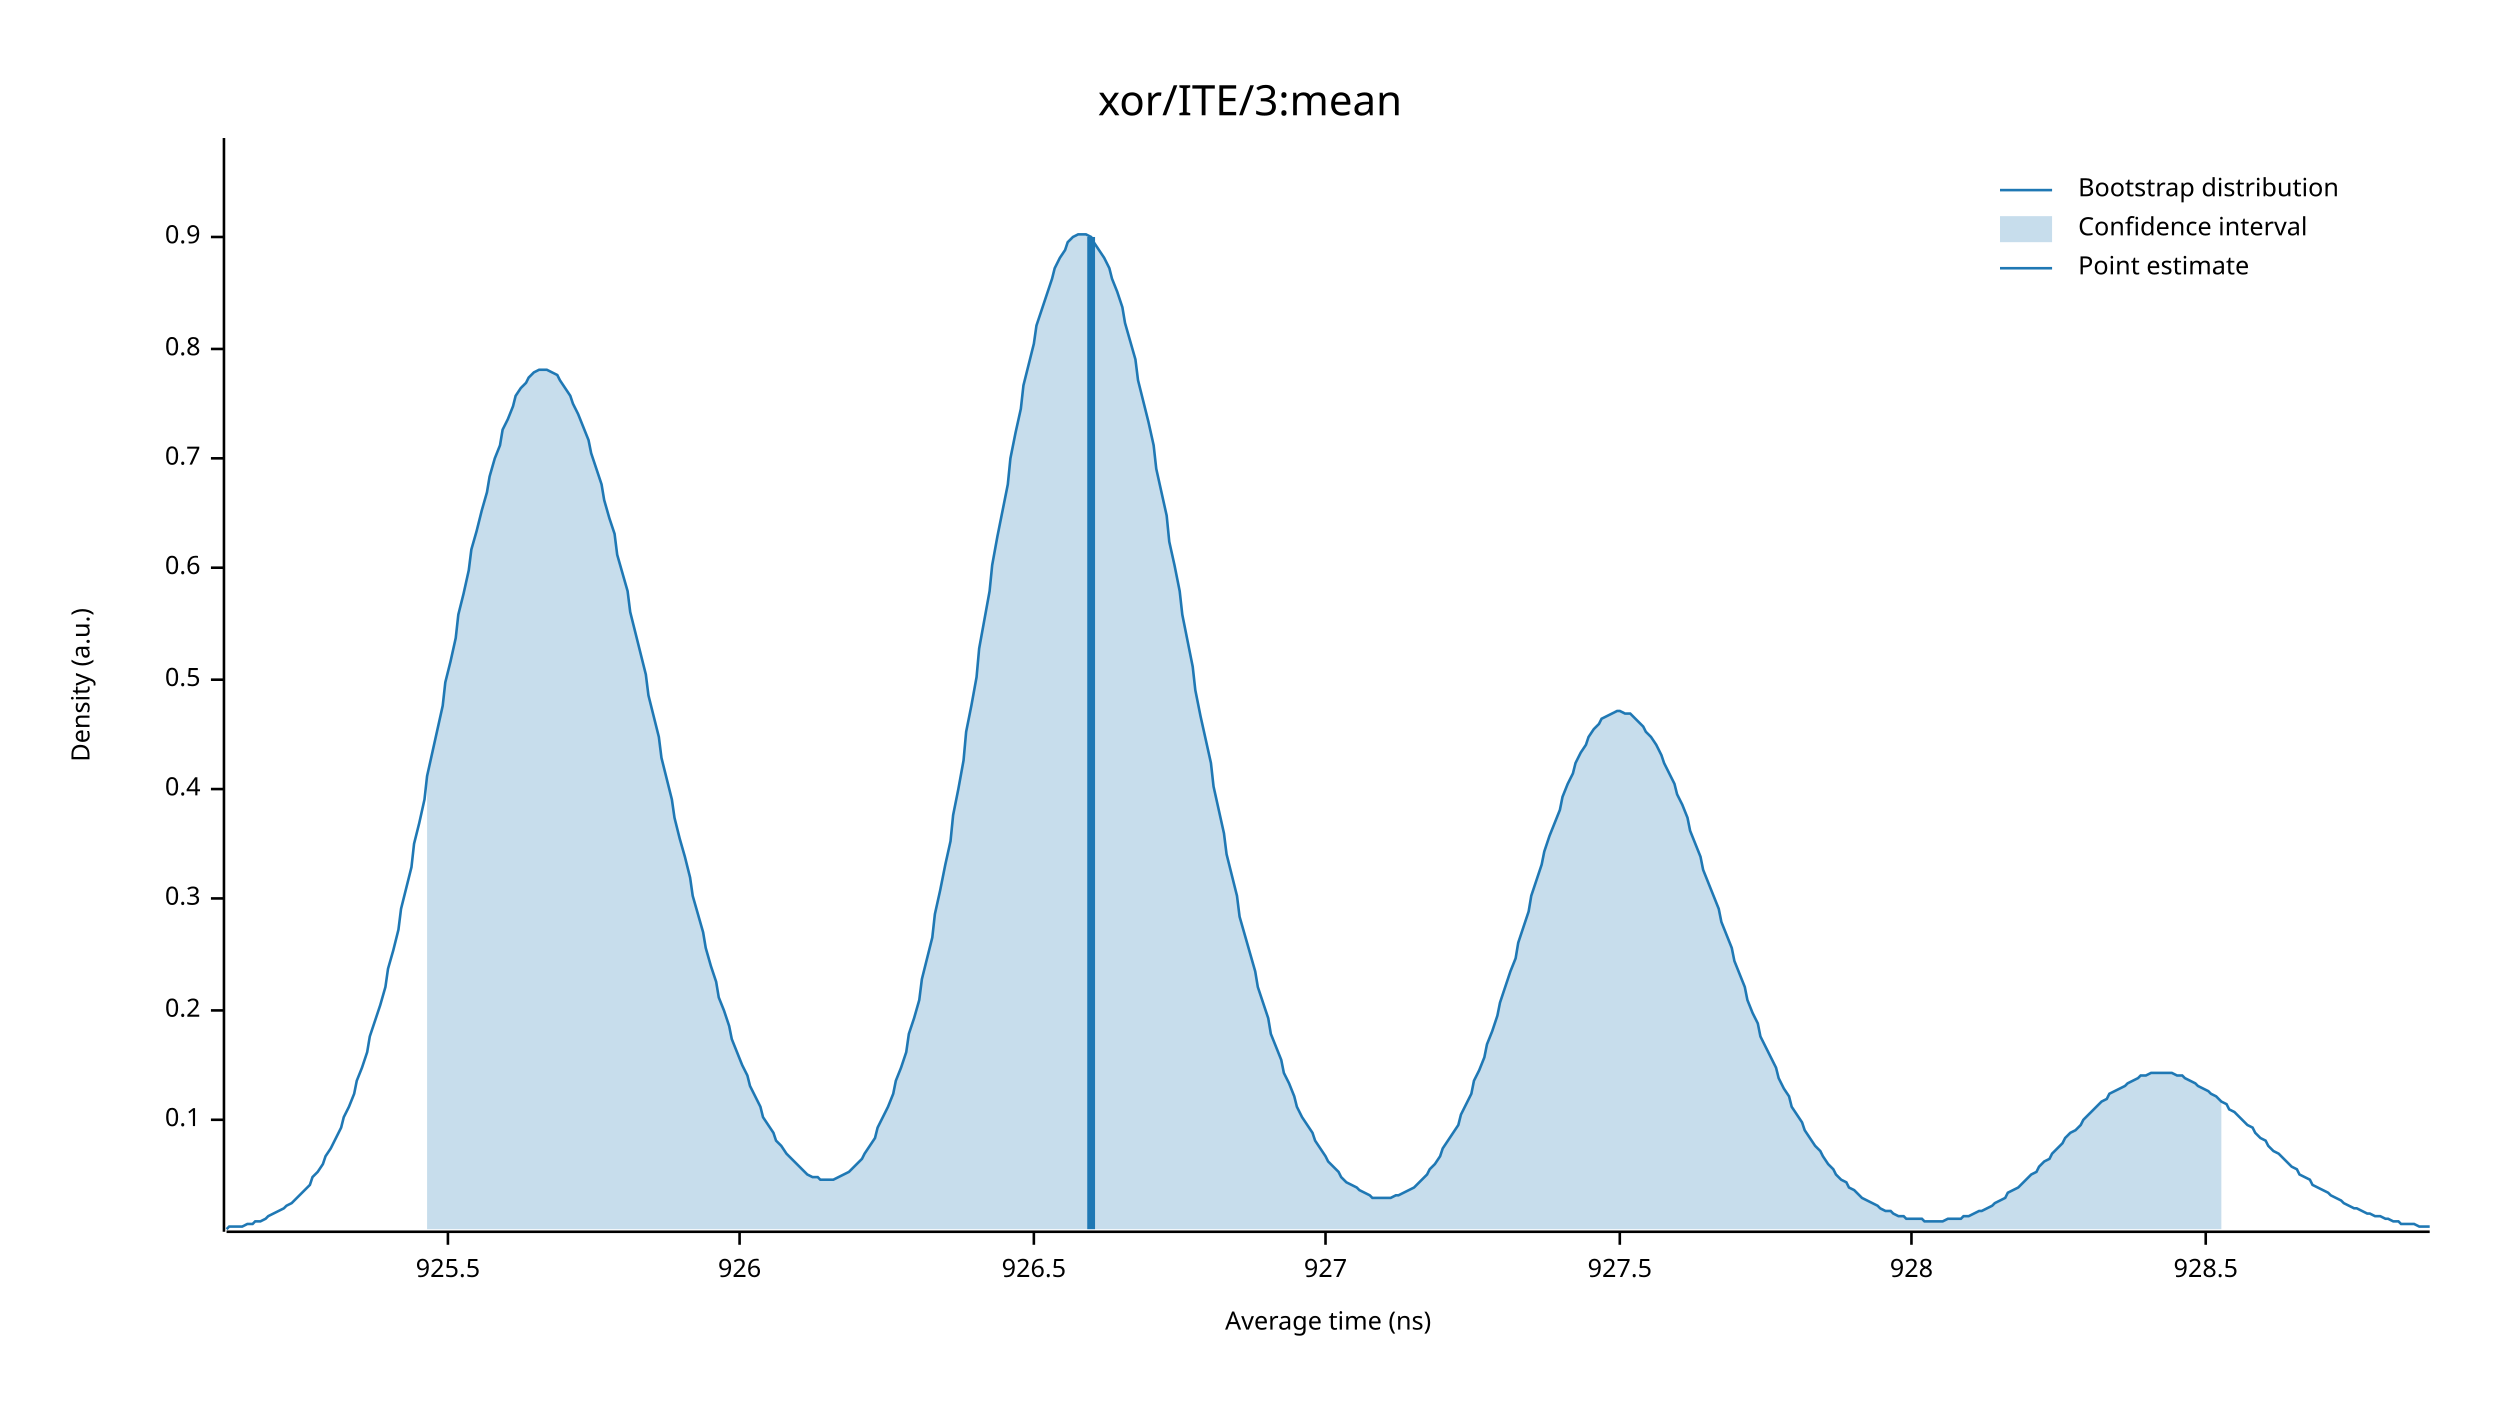
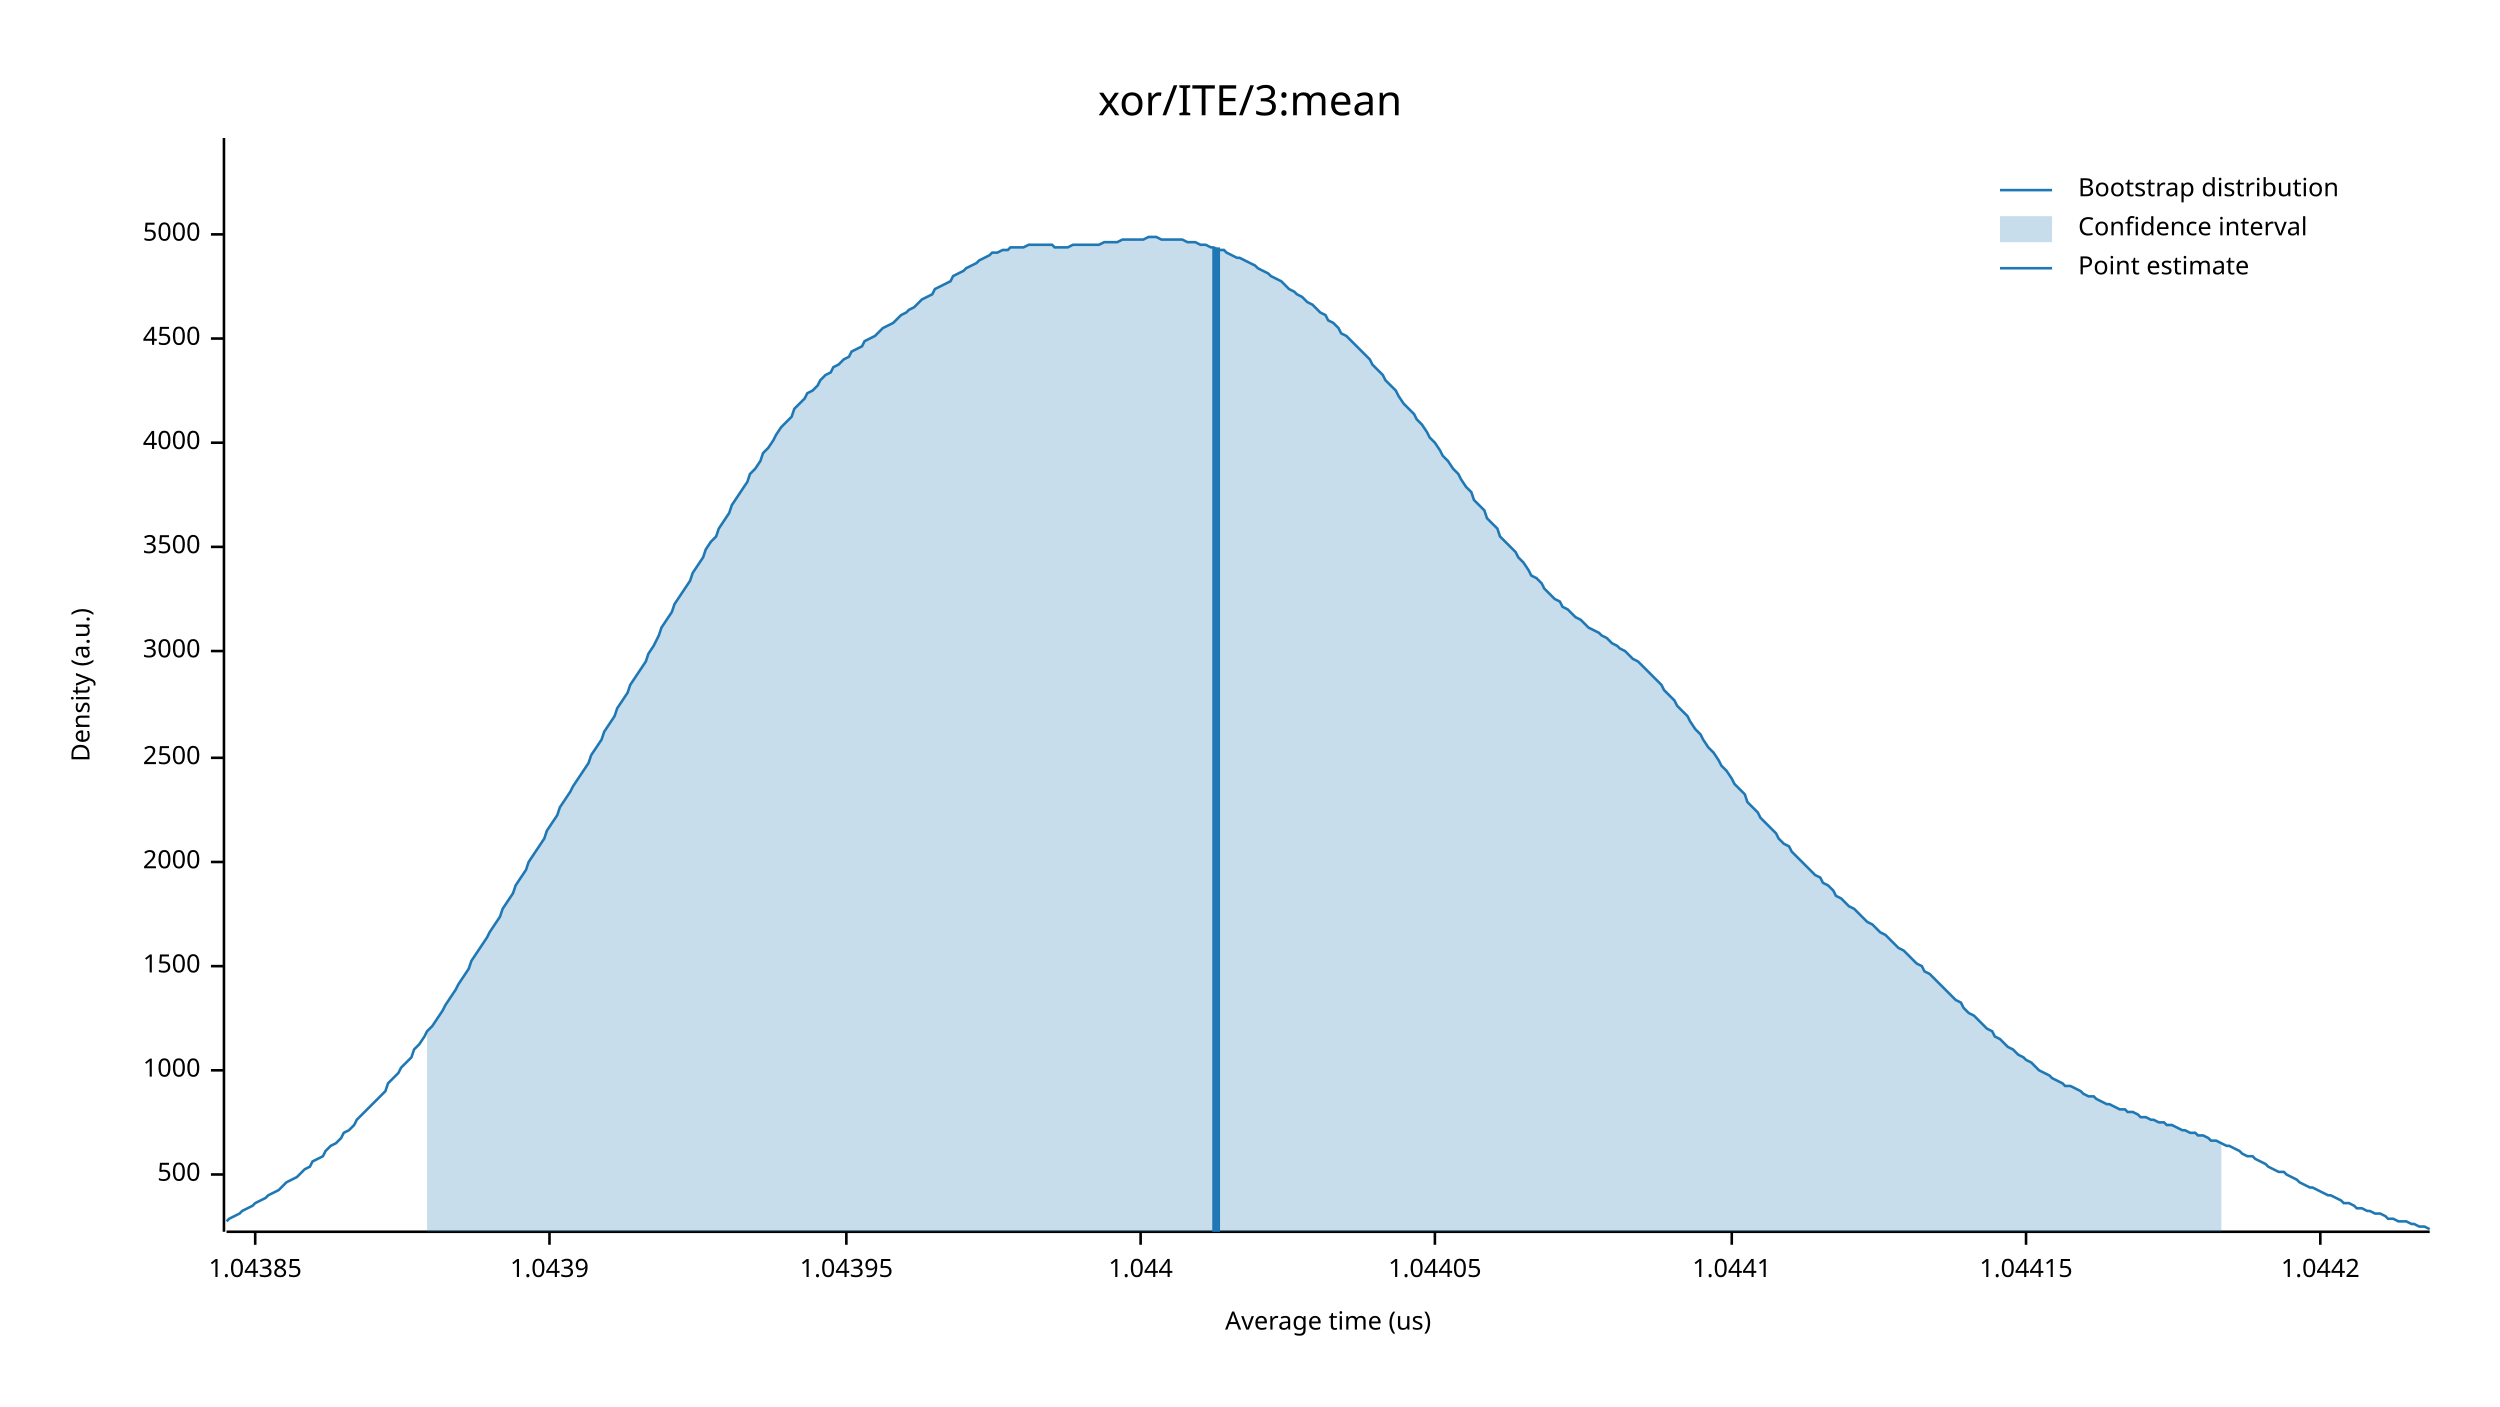
<svg xmlns="http://www.w3.org/2000/svg" width="960" height="540" viewBox="0 0 960 540">
  <text x="480" y="32" dy="0.76em" text-anchor="middle" font-family="sans-serif" font-size="16.129" opacity="1" fill="#000000">
xor/ITE/3:mean
</text>
  <text x="27" y="263" dy="0.76em" text-anchor="middle" font-family="sans-serif" font-size="9.677" opacity="1" fill="#000000" transform="rotate(270, 27, 263)">
Density (a.u.)
</text>
  <text x="510" y="513" dy="-0.5ex" text-anchor="middle" font-family="sans-serif" font-size="9.677" opacity="1" fill="#000000">
- Average time (ns)
+ Average time (us)
</text>
  <polyline fill="none" opacity="1" stroke="#000000" stroke-width="1" points="86,53 86,473 " />
-   <text x="77" y="430" dy="0.5ex" text-anchor="end" font-family="sans-serif" font-size="9.677" opacity="1" fill="#000000">
- 0.1
+   <text x="77" y="451" dy="0.5ex" text-anchor="end" font-family="sans-serif" font-size="9.677" opacity="1" fill="#000000">
+ 500
</text>
-   <polyline fill="none" opacity="1" stroke="#000000" stroke-width="1" points="81,430 86,430 " />
-   <text x="77" y="388" dy="0.5ex" text-anchor="end" font-family="sans-serif" font-size="9.677" opacity="1" fill="#000000">
- 0.2
+   <polyline fill="none" opacity="1" stroke="#000000" stroke-width="1" points="81,451 86,451 " />
+   <text x="77" y="411" dy="0.5ex" text-anchor="end" font-family="sans-serif" font-size="9.677" opacity="1" fill="#000000">
+ 1000
</text>
-   <polyline fill="none" opacity="1" stroke="#000000" stroke-width="1" points="81,388 86,388 " />
-   <text x="77" y="345" dy="0.5ex" text-anchor="end" font-family="sans-serif" font-size="9.677" opacity="1" fill="#000000">
- 0.3
+   <polyline fill="none" opacity="1" stroke="#000000" stroke-width="1" points="81,411 86,411 " />
+   <text x="77" y="371" dy="0.5ex" text-anchor="end" font-family="sans-serif" font-size="9.677" opacity="1" fill="#000000">
+ 1500
</text>
-   <polyline fill="none" opacity="1" stroke="#000000" stroke-width="1" points="81,345 86,345 " />
-   <text x="77" y="303" dy="0.5ex" text-anchor="end" font-family="sans-serif" font-size="9.677" opacity="1" fill="#000000">
- 0.4
+   <polyline fill="none" opacity="1" stroke="#000000" stroke-width="1" points="81,371 86,371 " />
+   <text x="77" y="331" dy="0.5ex" text-anchor="end" font-family="sans-serif" font-size="9.677" opacity="1" fill="#000000">
+ 2000
</text>
-   <polyline fill="none" opacity="1" stroke="#000000" stroke-width="1" points="81,303 86,303 " />
-   <text x="77" y="261" dy="0.5ex" text-anchor="end" font-family="sans-serif" font-size="9.677" opacity="1" fill="#000000">
- 0.5
+   <polyline fill="none" opacity="1" stroke="#000000" stroke-width="1" points="81,331 86,331 " />
+   <text x="77" y="291" dy="0.5ex" text-anchor="end" font-family="sans-serif" font-size="9.677" opacity="1" fill="#000000">
+ 2500
</text>
-   <polyline fill="none" opacity="1" stroke="#000000" stroke-width="1" points="81,261 86,261 " />
-   <text x="77" y="218" dy="0.5ex" text-anchor="end" font-family="sans-serif" font-size="9.677" opacity="1" fill="#000000">
- 0.6
+   <polyline fill="none" opacity="1" stroke="#000000" stroke-width="1" points="81,291 86,291 " />
+   <text x="77" y="250" dy="0.5ex" text-anchor="end" font-family="sans-serif" font-size="9.677" opacity="1" fill="#000000">
+ 3000
</text>
-   <polyline fill="none" opacity="1" stroke="#000000" stroke-width="1" points="81,218 86,218 " />
-   <text x="77" y="176" dy="0.5ex" text-anchor="end" font-family="sans-serif" font-size="9.677" opacity="1" fill="#000000">
- 0.7
+   <polyline fill="none" opacity="1" stroke="#000000" stroke-width="1" points="81,250 86,250 " />
+   <text x="77" y="210" dy="0.5ex" text-anchor="end" font-family="sans-serif" font-size="9.677" opacity="1" fill="#000000">
+ 3500
</text>
-   <polyline fill="none" opacity="1" stroke="#000000" stroke-width="1" points="81,176 86,176 " />
-   <text x="77" y="134" dy="0.5ex" text-anchor="end" font-family="sans-serif" font-size="9.677" opacity="1" fill="#000000">
- 0.8
+   <polyline fill="none" opacity="1" stroke="#000000" stroke-width="1" points="81,210 86,210 " />
+   <text x="77" y="170" dy="0.5ex" text-anchor="end" font-family="sans-serif" font-size="9.677" opacity="1" fill="#000000">
+ 4000
</text>
-   <polyline fill="none" opacity="1" stroke="#000000" stroke-width="1" points="81,134 86,134 " />
-   <text x="77" y="91" dy="0.5ex" text-anchor="end" font-family="sans-serif" font-size="9.677" opacity="1" fill="#000000">
- 0.9
+   <polyline fill="none" opacity="1" stroke="#000000" stroke-width="1" points="81,170 86,170 " />
+   <text x="77" y="130" dy="0.5ex" text-anchor="end" font-family="sans-serif" font-size="9.677" opacity="1" fill="#000000">
+ 4500
</text>
-   <polyline fill="none" opacity="1" stroke="#000000" stroke-width="1" points="81,91 86,91 " />
+   <polyline fill="none" opacity="1" stroke="#000000" stroke-width="1" points="81,130 86,130 " />
+   <text x="77" y="90" dy="0.5ex" text-anchor="end" font-family="sans-serif" font-size="9.677" opacity="1" fill="#000000">
+ 5000
+ </text>
+   <polyline fill="none" opacity="1" stroke="#000000" stroke-width="1" points="81,90 86,90 " />
  <polyline fill="none" opacity="1" stroke="#000000" stroke-width="1" points="87,473 933,473 " />
-   <text x="172" y="483" dy="0.76em" text-anchor="middle" font-family="sans-serif" font-size="9.677" opacity="1" fill="#000000">
- 925.5
+   <text x="98" y="483" dy="0.76em" text-anchor="middle" font-family="sans-serif" font-size="9.677" opacity="1" fill="#000000">
+ 1.04385
</text>
-   <polyline fill="none" opacity="1" stroke="#000000" stroke-width="1" points="172,473 172,478 " />
-   <text x="284" y="483" dy="0.76em" text-anchor="middle" font-family="sans-serif" font-size="9.677" opacity="1" fill="#000000">
- 926
+   <polyline fill="none" opacity="1" stroke="#000000" stroke-width="1" points="98,473 98,478 " />
+   <text x="211" y="483" dy="0.76em" text-anchor="middle" font-family="sans-serif" font-size="9.677" opacity="1" fill="#000000">
+ 1.0439
</text>
-   <polyline fill="none" opacity="1" stroke="#000000" stroke-width="1" points="284,473 284,478 " />
-   <text x="397" y="483" dy="0.76em" text-anchor="middle" font-family="sans-serif" font-size="9.677" opacity="1" fill="#000000">
- 926.5
+   <polyline fill="none" opacity="1" stroke="#000000" stroke-width="1" points="211,473 211,478 " />
+   <text x="325" y="483" dy="0.76em" text-anchor="middle" font-family="sans-serif" font-size="9.677" opacity="1" fill="#000000">
+ 1.04395
</text>
-   <polyline fill="none" opacity="1" stroke="#000000" stroke-width="1" points="397,473 397,478 " />
-   <text x="509" y="483" dy="0.76em" text-anchor="middle" font-family="sans-serif" font-size="9.677" opacity="1" fill="#000000">
- 927
+   <polyline fill="none" opacity="1" stroke="#000000" stroke-width="1" points="325,473 325,478 " />
+   <text x="438" y="483" dy="0.76em" text-anchor="middle" font-family="sans-serif" font-size="9.677" opacity="1" fill="#000000">
+ 1.044
</text>
-   <polyline fill="none" opacity="1" stroke="#000000" stroke-width="1" points="509,473 509,478 " />
-   <text x="622" y="483" dy="0.76em" text-anchor="middle" font-family="sans-serif" font-size="9.677" opacity="1" fill="#000000">
- 927.5
+   <polyline fill="none" opacity="1" stroke="#000000" stroke-width="1" points="438,473 438,478 " />
+   <text x="551" y="483" dy="0.76em" text-anchor="middle" font-family="sans-serif" font-size="9.677" opacity="1" fill="#000000">
+ 1.04405
</text>
-   <polyline fill="none" opacity="1" stroke="#000000" stroke-width="1" points="622,473 622,478 " />
-   <text x="734" y="483" dy="0.76em" text-anchor="middle" font-family="sans-serif" font-size="9.677" opacity="1" fill="#000000">
- 928
+   <polyline fill="none" opacity="1" stroke="#000000" stroke-width="1" points="551,473 551,478 " />
+   <text x="665" y="483" dy="0.76em" text-anchor="middle" font-family="sans-serif" font-size="9.677" opacity="1" fill="#000000">
+ 1.0441
</text>
-   <polyline fill="none" opacity="1" stroke="#000000" stroke-width="1" points="734,473 734,478 " />
-   <text x="847" y="483" dy="0.76em" text-anchor="middle" font-family="sans-serif" font-size="9.677" opacity="1" fill="#000000">
- 928.5
+   <polyline fill="none" opacity="1" stroke="#000000" stroke-width="1" points="665,473 665,478 " />
+   <text x="778" y="483" dy="0.76em" text-anchor="middle" font-family="sans-serif" font-size="9.677" opacity="1" fill="#000000">
+ 1.04415
</text>
-   <polyline fill="none" opacity="1" stroke="#000000" stroke-width="1" points="847,473 847,478 " />
-   <polyline fill="none" opacity="1" stroke="#1F78B4" stroke-width="1" points="87,472 88,471 90,471 92,471 93,471 95,470 97,470 98,469 100,469 102,468 103,467 105,466 107,465 109,464 110,463 112,462 114,460 115,459 117,457 119,455 120,452 122,450 124,447 125,444 127,441 129,437 131,433 132,429 134,425 136,420 137,415 139,410 141,404 142,398 144,392 146,386 148,379 149,372 151,365 153,357 154,349 156,341 158,333 159,324 161,316 163,307 164,298 166,289 168,280 170,271 171,262 173,254 175,245 176,236 178,228 180,219 181,211 183,204 185,196 187,189 188,183 190,176 192,171 193,165 195,161 197,156 198,152 200,149 202,147 203,145 205,143 207,142 209,142 210,142 212,143 214,144 215,146 217,149 219,152 220,155 222,159 224,164 226,169 227,174 229,180 231,186 232,192 234,199 236,205 237,213 239,220 241,227 242,235 244,243 246,251 248,259 249,267 251,275 253,283 254,291 256,299 258,307 259,314 261,322 263,329 265,337 266,344 268,351 270,358 271,364 273,371 275,377 276,383 278,388 280,394 281,399 283,404 285,409 287,413 288,417 290,421 292,425 293,429 295,432 297,435 298,438 300,440 302,443 304,445 305,446 307,448 309,450 310,451 312,452 314,452 315,453 317,453 319,453 320,453 322,452 324,451 326,450 327,449 329,447 331,445 332,443 334,440 336,437 337,433 339,429 341,425 343,420 344,415 346,410 348,404 349,397 351,391 353,384 354,376 356,368 358,360 359,351 361,342 363,332 365,323 366,313 368,303 370,292 371,281 373,271 375,260 376,249 378,238 380,227 381,217 383,206 385,196 387,186 388,176 390,166 392,157 393,148 395,140 397,132 398,125 400,119 402,113 404,107 405,103 407,99 409,96 410,93 412,91 414,90 415,90 417,90 419,91 420,93 422,96 424,99 426,103 427,107 429,112 431,118 432,124 434,131 436,138 437,146 439,154 441,162 443,171 444,180 446,189 448,198 449,208 451,217 453,227 454,236 456,246 458,256 459,265 461,275 463,284 465,293 466,302 468,311 470,320 471,328 473,336 475,344 476,352 478,359 480,366 482,373 483,379 485,385 487,391 488,397 490,402 492,407 493,412 495,416 497,421 498,425 500,429 502,432 504,435 505,438 507,441 509,444 510,446 512,448 514,450 515,452 517,454 519,455 521,456 522,457 524,458 526,459 527,460 529,460 531,460 532,460 534,460 536,459 537,459 539,458 541,457 543,456 544,455 546,453 548,451 549,449 551,447 553,444 554,441 556,438 558,435 560,432 561,428 563,424 565,420 566,415 568,411 570,406 571,401 573,396 575,390 576,385 578,379 580,373 582,368 583,362 585,356 587,350 588,344 590,338 592,332 593,327 595,321 597,316 599,311 600,306 602,301 604,297 605,293 607,289 609,286 610,283 612,280 614,278 615,276 617,275 619,274 621,273 622,273 624,274 626,274 627,275 629,277 631,279 632,281 634,283 636,286 638,290 639,293 641,297 643,301 644,305 646,309 648,314 649,319 651,324 653,329 654,334 656,339 658,344 660,349 661,354 663,359 665,364 666,369 668,374 670,379 671,384 673,389 675,393 676,398 678,402 680,406 682,410 683,414 685,418 687,421 688,425 690,428 692,431 693,434 695,437 697,440 699,442 700,444 702,447 704,449 705,451 707,453 709,454 710,456 712,457 714,459 715,460 717,461 719,462 721,463 722,464 724,465 726,465 727,466 729,467 731,467 732,468 734,468 736,468 738,468 739,469 741,469 743,469 744,469 746,469 748,468 749,468 751,468 753,468 754,467 756,467 758,466 760,465 761,465 763,464 765,463 766,462 768,461 770,460 771,458 773,457 775,456 777,454 778,453 780,451 782,450 783,448 785,446 787,445 788,443 790,441 792,439 793,437 795,435 797,434 799,432 800,430 802,428 804,426 805,425 807,423 809,422 810,420 812,419 814,418 816,417 817,416 819,415 821,414 822,413 824,413 826,412 827,412 829,412 831,412 832,412 834,412 836,413 838,413 839,414 841,415 843,416 844,417 846,418 848,419 849,420 851,421 853,423 855,424 856,426 858,427 860,429 861,430 863,432 865,433 866,435 868,437 870,438 871,440 873,442 875,443 877,445 878,446 880,448 882,449 883,451 885,452 887,453 888,455 890,456 892,457 894,458 895,459 897,460 899,461 900,462 902,463 904,464 905,464 907,465 909,466 910,466 912,467 914,467 916,468 917,468 919,469 921,469 922,470 924,470 926,470 927,470 929,471 931,471 933,471 " />
-   <polygon opacity="0.25" fill="#1F78B4" points="164,298 166,289 168,280 170,271 171,262 173,254 175,245 176,236 178,228 180,219 181,211 183,204 185,196 187,189 188,183 190,176 192,171 193,165 195,161 197,156 198,152 200,149 202,147 203,145 205,143 207,142 209,142 210,142 212,143 214,144 215,146 217,149 219,152 220,155 222,159 224,164 226,169 227,174 229,180 231,186 232,192 234,199 236,205 237,213 239,220 241,227 242,235 244,243 246,251 248,259 249,267 251,275 253,283 254,291 256,299 258,307 259,314 261,322 263,329 265,337 266,344 268,351 270,358 271,364 273,371 275,377 276,383 278,388 280,394 281,399 283,404 285,409 287,413 288,417 290,421 292,425 293,429 295,432 297,435 298,438 300,440 302,443 304,445 305,446 307,448 309,450 310,451 312,452 314,452 315,453 317,453 319,453 320,453 322,452 324,451 326,450 327,449 329,447 331,445 332,443 334,440 336,437 337,433 339,429 341,425 343,420 344,415 346,410 348,404 349,397 351,391 353,384 354,376 356,368 358,360 359,351 361,342 363,332 365,323 366,313 368,303 370,292 371,281 373,271 375,260 376,249 378,238 380,227 381,217 383,206 385,196 387,186 388,176 390,166 392,157 393,148 395,140 397,132 398,125 400,119 402,113 404,107 405,103 407,99 409,96 410,93 412,91 414,90 415,90 417,90 419,91 420,93 422,96 424,99 426,103 427,107 429,112 431,118 432,124 434,131 436,138 437,146 439,154 441,162 443,171 444,180 446,189 448,198 449,208 451,217 453,227 454,236 456,246 458,256 459,265 461,275 463,284 465,293 466,302 468,311 470,320 471,328 473,336 475,344 476,352 478,359 480,366 482,373 483,379 485,385 487,391 488,397 490,402 492,407 493,412 495,416 497,421 498,425 500,429 502,432 504,435 505,438 507,441 509,444 510,446 512,448 514,450 515,452 517,454 519,455 521,456 522,457 524,458 526,459 527,460 529,460 531,460 532,460 534,460 536,459 537,459 539,458 541,457 543,456 544,455 546,453 548,451 549,449 551,447 553,444 554,441 556,438 558,435 560,432 561,428 563,424 565,420 566,415 568,411 570,406 571,401 573,396 575,390 576,385 578,379 580,373 582,368 583,362 585,356 587,350 588,344 590,338 592,332 593,327 595,321 597,316 599,311 600,306 602,301 604,297 605,293 607,289 609,286 610,283 612,280 614,278 615,276 617,275 619,274 621,273 622,273 624,274 626,274 627,275 629,277 631,279 632,281 634,283 636,286 638,290 639,293 641,297 643,301 644,305 646,309 648,314 649,319 651,324 653,329 654,334 656,339 658,344 660,349 661,354 663,359 665,364 666,369 668,374 670,379 671,384 673,389 675,393 676,398 678,402 680,406 682,410 683,414 685,418 687,421 688,425 690,428 692,431 693,434 695,437 697,440 699,442 700,444 702,447 704,449 705,451 707,453 709,454 710,456 712,457 714,459 715,460 717,461 719,462 721,463 722,464 724,465 726,465 727,466 729,467 731,467 732,468 734,468 736,468 738,468 739,469 741,469 743,469 744,469 746,469 748,468 749,468 751,468 753,468 754,467 756,467 758,466 760,465 761,465 763,464 765,463 766,462 768,461 770,460 771,458 773,457 775,456 777,454 778,453 780,451 782,450 783,448 785,446 787,445 788,443 790,441 792,439 793,437 795,435 797,434 799,432 800,430 802,428 804,426 805,425 807,423 809,422 810,420 812,419 814,418 816,417 817,416 819,415 821,414 822,413 824,413 826,412 827,412 829,412 831,412 832,412 834,412 836,413 838,413 839,414 841,415 843,416 844,417 846,418 848,419 849,420 851,421 853,423 853,472 164,472 " />
-   <polyline fill="none" opacity="1" stroke="#1F78B4" stroke-width="3" points="419,472 419,91 " />
+   <polyline fill="none" opacity="1" stroke="#000000" stroke-width="1" points="778,473 778,478 " />
+   <text x="891" y="483" dy="0.76em" text-anchor="middle" font-family="sans-serif" font-size="9.677" opacity="1" fill="#000000">
+ 1.0442
+ </text>
+   <polyline fill="none" opacity="1" stroke="#000000" stroke-width="1" points="891,473 891,478 " />
+   <polyline fill="none" opacity="1" stroke="#1F78B4" stroke-width="1" points="87,469 88,468 90,467 92,466 93,465 95,464 97,463 98,462 100,461 102,460 103,459 105,458 107,457 109,455 110,454 112,453 114,452 115,451 117,449 119,448 120,446 122,445 124,444 125,442 127,440 129,439 131,437 132,435 134,434 136,432 137,430 139,428 141,426 142,425 144,423 146,421 148,419 149,416 151,414 153,412 154,410 156,408 158,406 159,403 161,401 163,398 164,396 166,394 168,391 170,388 171,386 173,383 175,380 176,378 178,375 180,372 181,369 183,366 185,363 187,360 188,358 190,355 192,352 193,349 195,346 197,343 198,340 200,337 202,334 203,331 205,328 207,325 209,322 210,319 212,316 214,313 215,310 217,307 219,304 220,302 222,299 224,296 226,293 227,290 229,287 231,284 232,281 234,278 236,275 237,272 239,269 241,266 242,263 244,260 246,257 248,254 249,251 251,248 253,244 254,241 256,238 258,235 259,232 261,229 263,226 265,223 266,220 268,217 270,214 271,211 273,208 275,206 276,203 278,200 280,197 281,194 283,191 285,188 287,185 288,182 290,180 292,177 293,174 295,172 297,169 298,167 300,164 302,162 304,160 305,157 307,155 309,153 310,151 312,150 314,148 315,146 317,144 319,143 320,141 322,140 324,138 326,137 327,135 329,134 331,133 332,131 334,130 336,129 337,128 339,126 341,125 343,124 344,123 346,121 348,120 349,119 351,118 353,116 354,115 356,114 358,113 359,111 361,110 363,109 365,108 366,106 368,105 370,104 371,103 373,102 375,101 376,100 378,99 380,98 381,97 383,97 385,96 387,96 388,95 390,95 392,95 393,95 395,94 397,94 398,94 400,94 402,94 404,94 405,95 407,95 409,95 410,95 412,94 414,94 415,94 417,94 419,94 420,94 422,94 424,93 426,93 427,93 429,93 431,92 432,92 434,92 436,92 437,92 439,92 441,91 443,91 444,91 446,92 448,92 449,92 451,92 453,92 454,92 456,93 458,93 459,93 461,94 463,94 465,95 466,95 468,96 470,96 471,97 473,98 475,99 476,99 478,100 480,101 482,102 483,103 485,104 487,105 488,106 490,107 492,108 493,109 495,111 497,112 498,113 500,114 502,116 504,117 505,118 507,120 509,121 510,123 512,124 514,126 515,128 517,129 519,131 521,133 522,134 524,136 526,138 527,140 529,142 531,144 532,146 534,148 536,150 537,152 539,155 541,157 543,159 544,161 546,163 548,166 549,168 551,170 553,173 554,175 556,177 558,180 560,182 561,184 563,187 565,189 566,192 568,194 570,196 571,199 573,201 575,203 576,206 578,208 580,210 582,212 583,214 585,216 587,219 588,221 590,222 592,224 593,226 595,228 597,230 599,231 600,233 602,234 604,236 605,237 607,238 609,240 610,241 612,242 614,243 615,244 617,245 619,247 621,248 622,249 624,250 626,252 627,253 629,254 631,256 632,257 634,259 636,261 638,263 639,265 641,267 643,269 644,271 646,273 648,275 649,277 651,280 653,282 654,284 656,287 658,289 660,292 661,294 663,296 665,299 666,301 668,303 670,305 671,308 673,310 675,312 676,314 678,316 680,318 682,320 683,322 685,324 687,325 688,327 690,329 692,331 693,332 695,334 697,336 699,337 700,339 702,340 704,342 705,344 707,345 709,347 710,348 712,349 714,351 715,352 717,354 719,355 721,357 722,358 724,359 726,361 727,362 729,364 731,365 732,366 734,368 736,370 738,371 739,373 741,374 743,376 744,377 746,379 748,381 749,382 751,384 753,385 754,387 756,389 758,390 760,392 761,393 763,395 765,396 766,398 768,399 770,401 771,402 773,403 775,405 777,406 778,407 780,408 782,410 783,411 785,412 787,413 788,414 790,415 792,416 793,417 795,417 797,418 799,419 800,420 802,421 804,421 805,422 807,423 809,424 810,424 812,425 814,426 816,426 817,427 819,427 821,428 822,429 824,429 826,430 827,430 829,431 831,431 832,432 834,432 836,433 838,434 839,434 841,435 843,435 844,436 846,436 848,437 849,438 851,438 853,439 855,440 856,440 858,441 860,442 861,443 863,444 865,444 866,445 868,446 870,447 871,448 873,449 875,450 877,450 878,451 880,452 882,453 883,454 885,455 887,456 888,456 890,457 892,458 894,459 895,459 897,460 899,461 900,462 902,462 904,463 905,464 907,464 909,465 910,465 912,466 914,466 916,467 917,468 919,468 921,469 922,469 924,469 926,470 927,470 929,471 931,471 933,472 " />
+   <polygon opacity="0.25" fill="#1F78B4" points="164,396 166,394 168,391 170,388 171,386 173,383 175,380 176,378 178,375 180,372 181,369 183,366 185,363 187,360 188,358 190,355 192,352 193,349 195,346 197,343 198,340 200,337 202,334 203,331 205,328 207,325 209,322 210,319 212,316 214,313 215,310 217,307 219,304 220,302 222,299 224,296 226,293 227,290 229,287 231,284 232,281 234,278 236,275 237,272 239,269 241,266 242,263 244,260 246,257 248,254 249,251 251,248 253,244 254,241 256,238 258,235 259,232 261,229 263,226 265,223 266,220 268,217 270,214 271,211 273,208 275,206 276,203 278,200 280,197 281,194 283,191 285,188 287,185 288,182 290,180 292,177 293,174 295,172 297,169 298,167 300,164 302,162 304,160 305,157 307,155 309,153 310,151 312,150 314,148 315,146 317,144 319,143 320,141 322,140 324,138 326,137 327,135 329,134 331,133 332,131 334,130 336,129 337,128 339,126 341,125 343,124 344,123 346,121 348,120 349,119 351,118 353,116 354,115 356,114 358,113 359,111 361,110 363,109 365,108 366,106 368,105 370,104 371,103 373,102 375,101 376,100 378,99 380,98 381,97 383,97 385,96 387,96 388,95 390,95 392,95 393,95 395,94 397,94 398,94 400,94 402,94 404,94 405,95 407,95 409,95 410,95 412,94 414,94 415,94 417,94 419,94 420,94 422,94 424,93 426,93 427,93 429,93 431,92 432,92 434,92 436,92 437,92 439,92 441,91 443,91 444,91 446,92 448,92 449,92 451,92 453,92 454,92 456,93 458,93 459,93 461,94 463,94 465,95 466,95 468,96 470,96 471,97 473,98 475,99 476,99 478,100 480,101 482,102 483,103 485,104 487,105 488,106 490,107 492,108 493,109 495,111 497,112 498,113 500,114 502,116 504,117 505,118 507,120 509,121 510,123 512,124 514,126 515,128 517,129 519,131 521,133 522,134 524,136 526,138 527,140 529,142 531,144 532,146 534,148 536,150 537,152 539,155 541,157 543,159 544,161 546,163 548,166 549,168 551,170 553,173 554,175 556,177 558,180 560,182 561,184 563,187 565,189 566,192 568,194 570,196 571,199 573,201 575,203 576,206 578,208 580,210 582,212 583,214 585,216 587,219 588,221 590,222 592,224 593,226 595,228 597,230 599,231 600,233 602,234 604,236 605,237 607,238 609,240 610,241 612,242 614,243 615,244 617,245 619,247 621,248 622,249 624,250 626,252 627,253 629,254 631,256 632,257 634,259 636,261 638,263 639,265 641,267 643,269 644,271 646,273 648,275 649,277 651,280 653,282 654,284 656,287 658,289 660,292 661,294 663,296 665,299 666,301 668,303 670,305 671,308 673,310 675,312 676,314 678,316 680,318 682,320 683,322 685,324 687,325 688,327 690,329 692,331 693,332 695,334 697,336 699,337 700,339 702,340 704,342 705,344 707,345 709,347 710,348 712,349 714,351 715,352 717,354 719,355 721,357 722,358 724,359 726,361 727,362 729,364 731,365 732,366 734,368 736,370 738,371 739,373 741,374 743,376 744,377 746,379 748,381 749,382 751,384 753,385 754,387 756,389 758,390 760,392 761,393 763,395 765,396 766,398 768,399 770,401 771,402 773,403 775,405 777,406 778,407 780,408 782,410 783,411 785,412 787,413 788,414 790,415 792,416 793,417 795,417 797,418 799,419 800,420 802,421 804,421 805,422 807,423 809,424 810,424 812,425 814,426 816,426 817,427 819,427 821,428 822,429 824,429 826,430 827,430 829,431 831,431 832,432 834,432 836,433 838,434 839,434 841,435 843,435 844,436 846,436 848,437 849,438 851,438 853,439 853,473 164,473 " />
+   <polyline fill="none" opacity="1" stroke="#1F78B4" stroke-width="3" points="467,473 467,95 " />
  <text x="798" y="68" dy="0.76em" text-anchor="start" font-family="sans-serif" font-size="9.677" opacity="1" fill="#000000">
Bootstrap distribution
</text>
  <text x="798" y="83" dy="0.76em" text-anchor="start" font-family="sans-serif" font-size="9.677" opacity="1" fill="#000000">
Confidence interval
</text>
  <text x="798" y="98" dy="0.76em" text-anchor="start" font-family="sans-serif" font-size="9.677" opacity="1" fill="#000000">
Point estimate
</text>
  <polyline fill="none" opacity="1" stroke="#1F78B4" stroke-width="1" points="768,73 788,73 " />
  <rect x="768" y="83" width="20" height="10" opacity="0.25" fill="#1F78B4" stroke="none" />
  <polyline fill="none" opacity="1" stroke="#1F78B4" stroke-width="1" points="768,103 788,103 " />
</svg>
